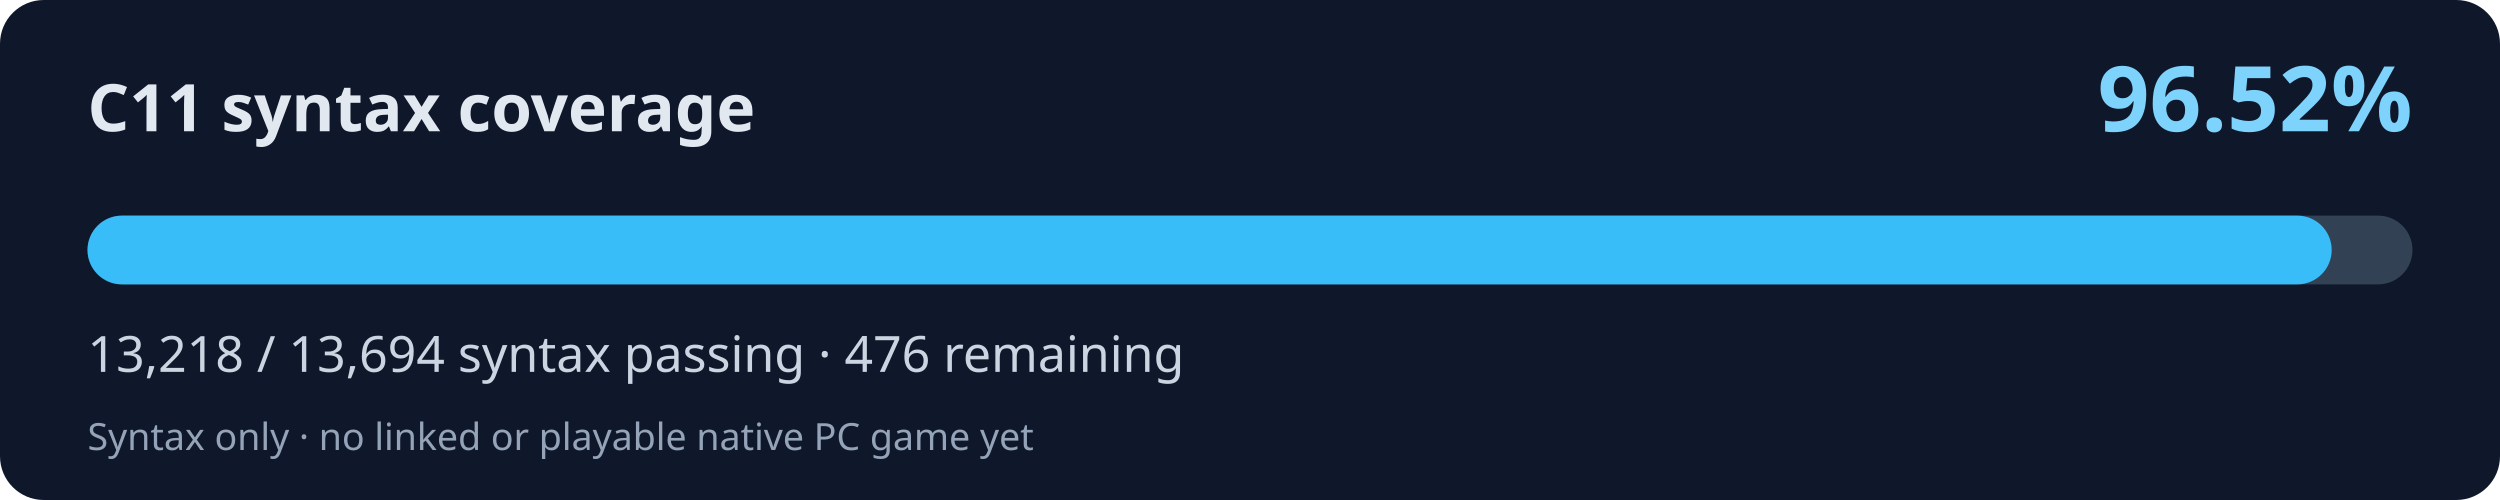
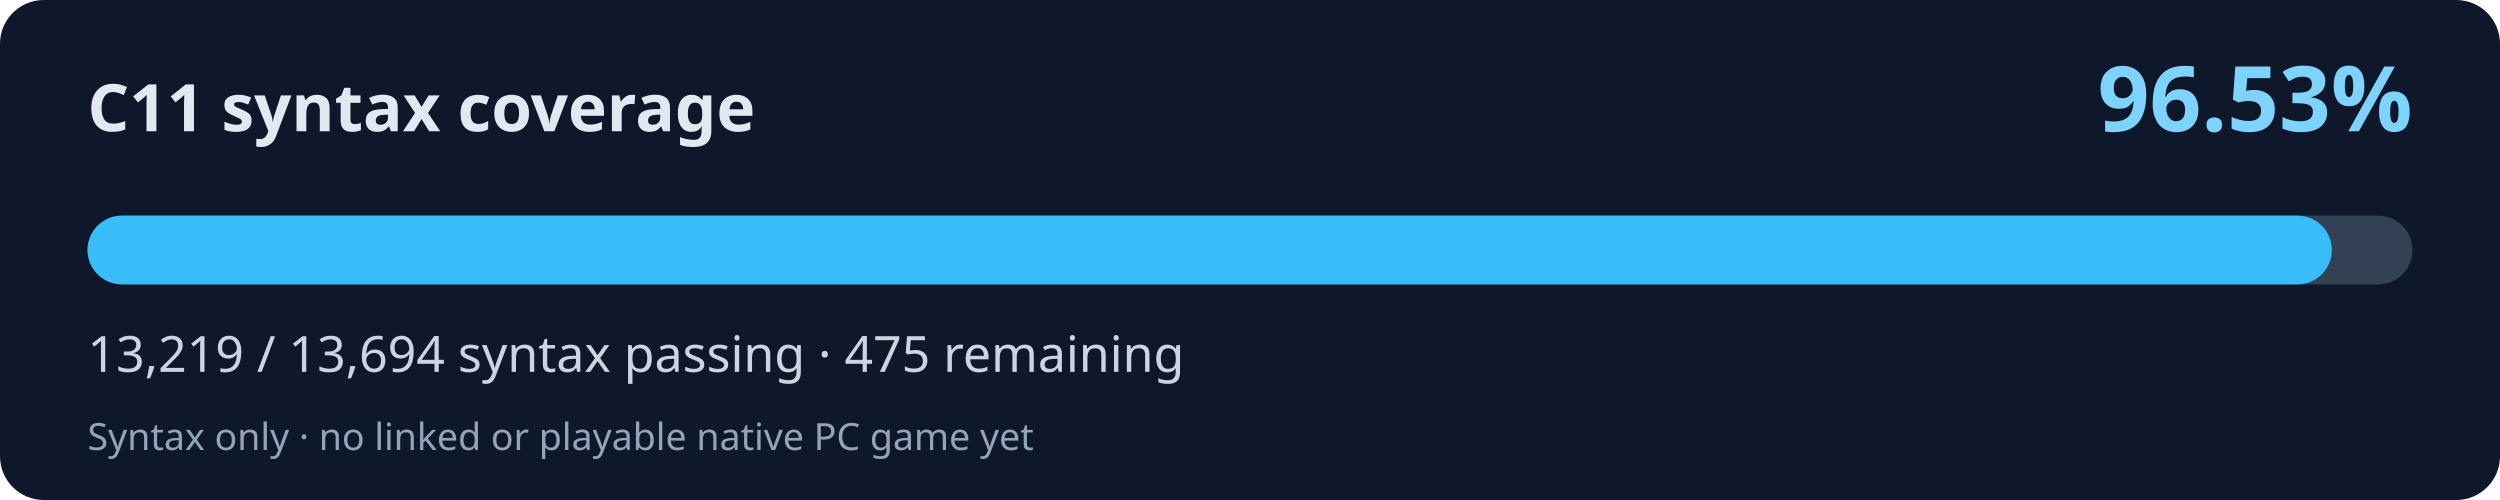
<svg xmlns="http://www.w3.org/2000/svg" width="800" height="160" viewBox="0 0 800 160" role="img" aria-labelledby="title desc">
  <rect width="800" height="160" rx="14" fill="#0f172a" />
  <text x="28" y="42" fill="#e2e8f0" font-family="system-ui,Segoe UI,sans-serif" font-weight="700" font-size="21">C11 syntax coverage</text>
-   <text x="772" y="42" fill="#7dd3fc" font-family="system-ui,Segoe UI,sans-serif" font-weight="700" font-size="29" text-anchor="end">96.52%</text>
+   <text x="772" y="42" fill="#7dd3fc" font-family="system-ui,Segoe UI,sans-serif" font-weight="700" font-size="29" text-anchor="end">96.53%</text>
  <rect x="28" y="69" width="744" height="22" rx="11" fill="#334155" />
-   <rect x="28" y="69" width="718.14" height="22" rx="11" fill="#38bdf8" />
-   <text x="28" y="119" fill="#cbd5e1" font-family="system-ui,Segoe UI,sans-serif" font-size="16">13,218 / 13,694 syntax passing · 476 remaining</text>
+   <rect x="28" y="69" width="718.19" height="22" rx="11" fill="#38bdf8" />
+   <text x="28" y="119" fill="#cbd5e1" font-family="system-ui,Segoe UI,sans-serif" font-size="16">13,219 / 13,694 syntax passing · 475 remaining</text>
  <text x="28" y="144" fill="#94a3b8" font-family="system-ui,Segoe UI,sans-serif" font-size="12">Syntax only · no linked or playable native PC game yet</text>
</svg>
